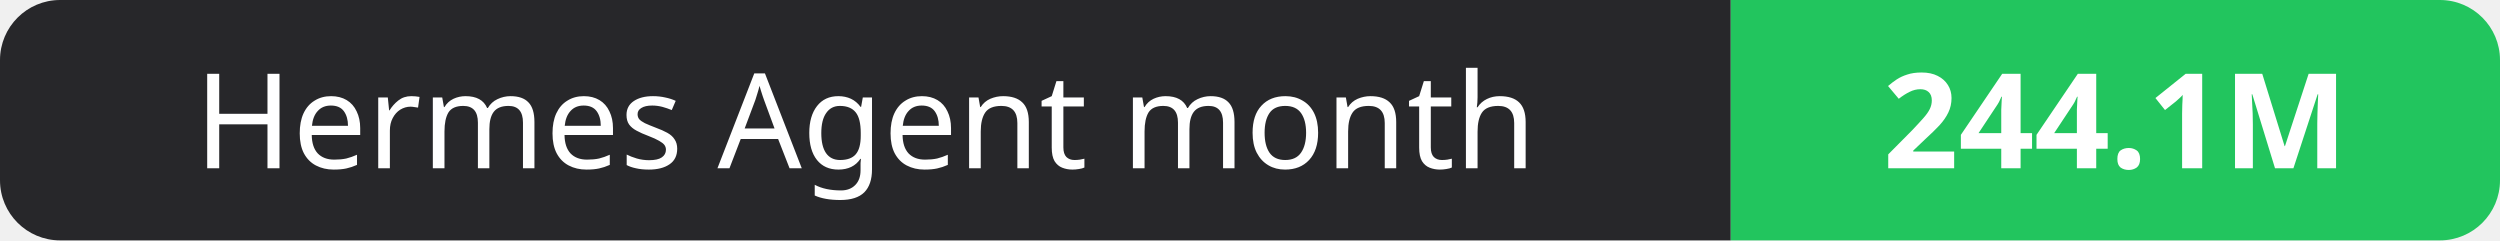
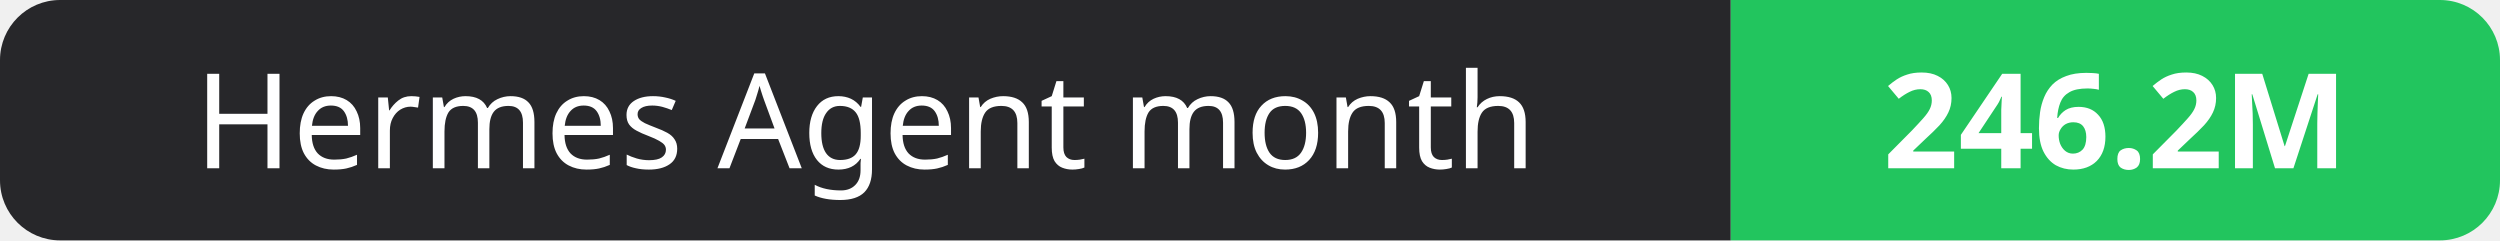
- <svg xmlns="http://www.w3.org/2000/svg" width="208" height="20" role="img" aria-label="Hermes Agent month: 244.1M">
+ <svg xmlns="http://www.w3.org/2000/svg" width="208" height="20" role="img" aria-label="Hermes Agent month: 246.2M">
  <clipPath id="r">
    <rect width="208" height="20" rx="5" fill="#fff" />
  </clipPath>
  <g clip-path="url(#r)">
    <rect width="144" height="20" fill="#27272a" />
    <rect x="144" width="64" height="20" fill="#22c55e" />
  </g>
  <g fill="#fff" text-anchor="middle" font-family="Verdana,Geneva,sans-serif" font-size="11">
    <text x="72.0" y="14">Hermes Agent month</text>
-     <text x="176.0" y="14" font-weight="700">244.1M</text>
+     <text x="176.0" y="14" font-weight="700">246.2M</text>
  </g>
</svg>
